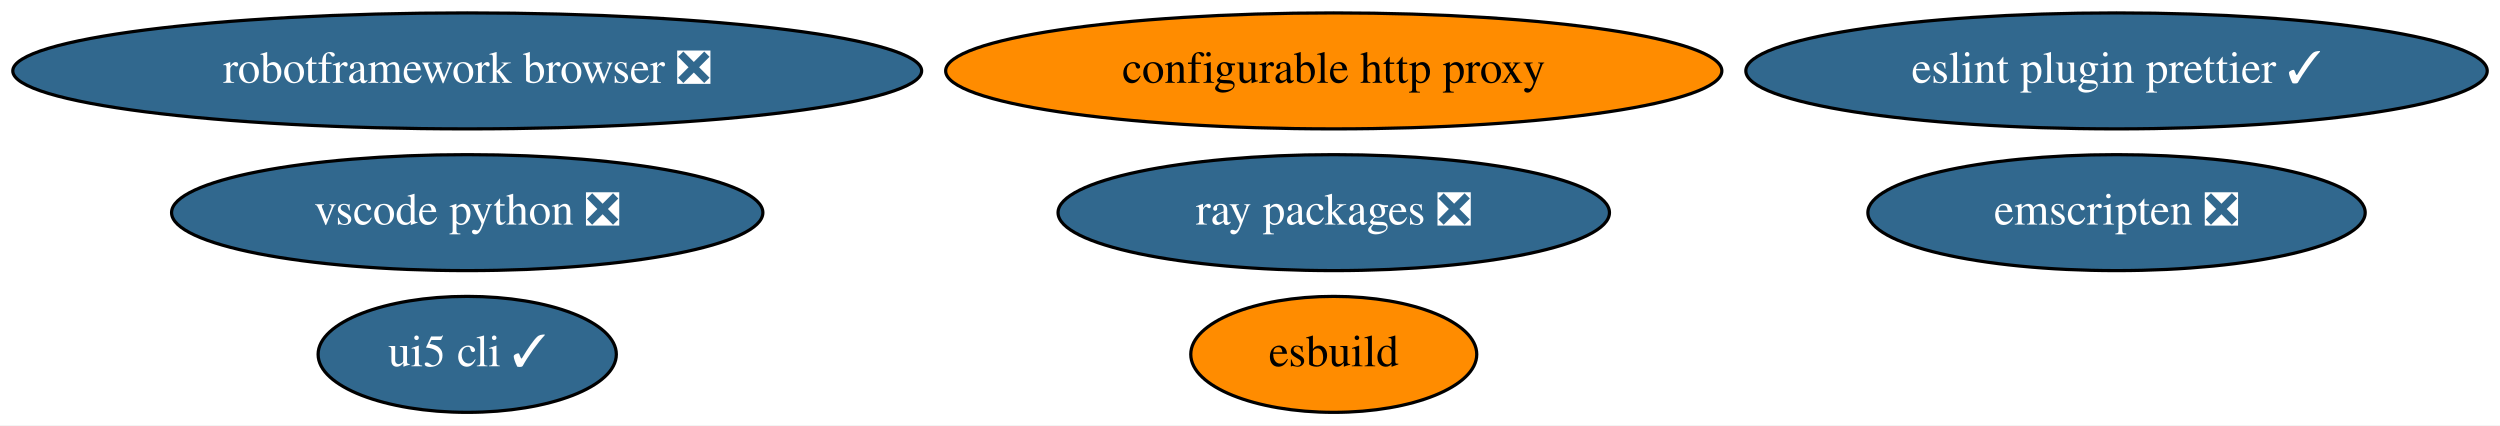
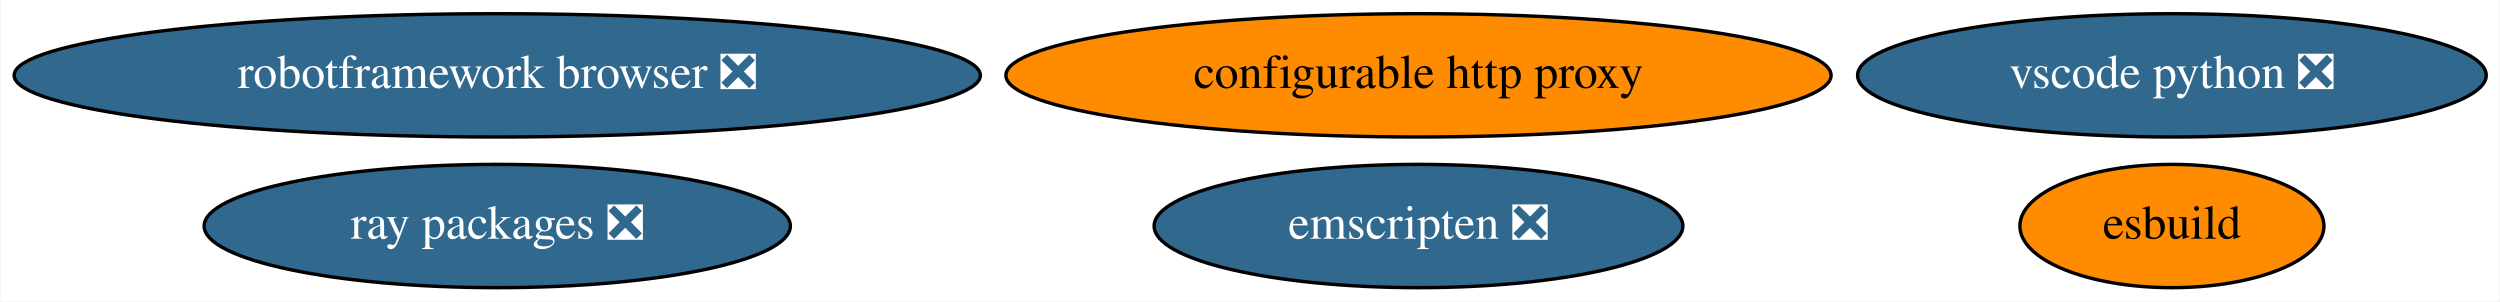
- <svg xmlns="http://www.w3.org/2000/svg" xmlns:xlink="http://www.w3.org/1999/xlink" width="776pt" height="132pt" viewBox="0.00 0.00 776.08 132.00">
-   <g id="graph0" class="graph" transform="scale(1 1) rotate(0) translate(4 128)">
-     <polygon fill="white" stroke="none" points="-4,4 -4,-128 772.08,-128 772.08,4 -4,4" />
+ <svg xmlns="http://www.w3.org/2000/svg" xmlns:xlink="http://www.w3.org/1999/xlink" width="730pt" height="88pt" viewBox="0.00 0.00 729.68 88.00">
+   <g id="graph0" class="graph" transform="scale(1 1) rotate(0) translate(4 84)">
+     <polygon fill="white" stroke="none" points="-4,4 -4,-84 725.68,-84 725.68,4 -4,4" />
    <g id="node1" class="node">
      <g id="a_node1">
        <a xlink:href="https://github.com/conda-forge/configurable-http-proxy-feedstock" xlink:title="configurable http proxy">
-           <ellipse fill="#ff8c00" stroke="black" cx="410.04" cy="-106" rx="120.48" ry="18" />
-           <text text-anchor="middle" x="410.04" y="-102.3" font-family="Times,serif" font-size="14.00">configurable http proxy</text>
+           <ellipse fill="#ff8c00" stroke="black" cx="410.04" cy="-62" rx="120.48" ry="18" />
+           <text text-anchor="middle" x="410.04" y="-58.3" font-family="Times,serif" font-size="14.00">configurable http proxy</text>
        </a>
      </g>
    </g>
    <g id="node2" class="node">
      <g id="a_node2">
        <a xlink:href="https://github.com/conda-forge/robotframework-browser-feedstock/pull/26" xlink:title="robotframework browser ❎">
-           <ellipse fill="#31688e" stroke="black" cx="141.04" cy="-106" rx="141.07" ry="18" />
-           <text text-anchor="middle" x="141.04" y="-102.3" font-family="Times,serif" font-size="14.00" fill="white">robotframework browser ❎</text>
+           <ellipse fill="#31688e" stroke="black" cx="141.04" cy="-62" rx="141.07" ry="18" />
+           <text text-anchor="middle" x="141.04" y="-58.3" font-family="Times,serif" font-size="14.00" fill="white">robotframework browser ❎</text>
        </a>
      </g>
    </g>
    <g id="node3" class="node">
      <g id="a_node3">
        <a xlink:href="https://github.com/conda-forge/emscripten-feedstock/pull/21" xlink:title="emscripten ❎">
-           <ellipse fill="#31688e" stroke="black" cx="653.04" cy="-62" rx="77.19" ry="18" />
-           <text text-anchor="middle" x="653.04" y="-58.3" font-family="Times,serif" font-size="14.00" fill="white">emscripten ❎</text>
+           <ellipse fill="#31688e" stroke="black" cx="410.04" cy="-18" rx="77.19" ry="18" />
+           <text text-anchor="middle" x="410.04" y="-14.3" font-family="Times,serif" font-size="14.00" fill="white">emscripten ❎</text>
        </a>
      </g>
    </g>
    <g id="node4" class="node">
      <g id="a_node4">
        <a xlink:href="https://github.com/conda-forge/ray-packages-feedstock/pull/71" xlink:title="ray packages ❎">
-           <ellipse fill="#31688e" stroke="black" cx="410.04" cy="-62" rx="85.59" ry="18" />
-           <text text-anchor="middle" x="410.04" y="-58.3" font-family="Times,serif" font-size="14.00" fill="white">ray packages ❎</text>
+           <ellipse fill="#31688e" stroke="black" cx="141.04" cy="-18" rx="85.59" ry="18" />
+           <text text-anchor="middle" x="141.04" y="-14.3" font-family="Times,serif" font-size="14.00" fill="white">ray packages ❎</text>
        </a>
      </g>
    </g>
    <g id="node5" class="node">
      <g id="a_node5">
        <a xlink:href="https://github.com/conda-forge/vscode-python-feedstock/pull/28" xlink:title="vscode python ❎">
-           <ellipse fill="#31688e" stroke="black" cx="141.04" cy="-62" rx="91.78" ry="18" />
-           <text text-anchor="middle" x="141.04" y="-58.3" font-family="Times,serif" font-size="14.00" fill="white">vscode python ❎</text>
+           <ellipse fill="#31688e" stroke="black" cx="630.04" cy="-62" rx="91.78" ry="18" />
+           <text text-anchor="middle" x="630.04" y="-58.3" font-family="Times,serif" font-size="14.00" fill="white">vscode python ❎</text>
        </a>
      </g>
    </g>
    <g id="node6" class="node">
      <g id="a_node6">
-         <a xlink:href="https://github.com/conda-forge/ui5-cli-feedstock/pull/8" xlink:title="ui5 cli ✓">
-           <ellipse fill="#31688e" stroke="black" cx="141.04" cy="-18" rx="46.29" ry="18" />
-           <text text-anchor="middle" x="141.04" y="-14.3" font-family="Times,serif" font-size="14.00" fill="white">ui5 cli ✓</text>
-         </a>
-       </g>
-     </g>
-     <g id="node7" class="node">
-       <g id="a_node7">
-         <a xlink:href="https://github.com/conda-forge/eslint-plugin-prettier-feedstock/pull/5" xlink:title="eslint plugin prettier ✓">
-           <ellipse fill="#31688e" stroke="black" cx="653.04" cy="-106" rx="115.08" ry="18" />
-           <text text-anchor="middle" x="653.04" y="-102.3" font-family="Times,serif" font-size="14.00" fill="white">eslint plugin prettier ✓</text>
-         </a>
-       </g>
-     </g>
-     <g id="node8" class="node">
-       <g id="a_node8">
        <a xlink:href="https://github.com/conda-forge/esbuild-feedstock" xlink:title="esbuild">
-           <ellipse fill="#ff8c00" stroke="black" cx="410.04" cy="-18" rx="44.39" ry="18" />
-           <text text-anchor="middle" x="410.04" y="-14.3" font-family="Times,serif" font-size="14.00">esbuild</text>
+           <ellipse fill="#ff8c00" stroke="black" cx="630.04" cy="-18" rx="44.39" ry="18" />
+           <text text-anchor="middle" x="630.04" y="-14.3" font-family="Times,serif" font-size="14.00">esbuild</text>
        </a>
      </g>
    </g>
  </g>
</svg>
